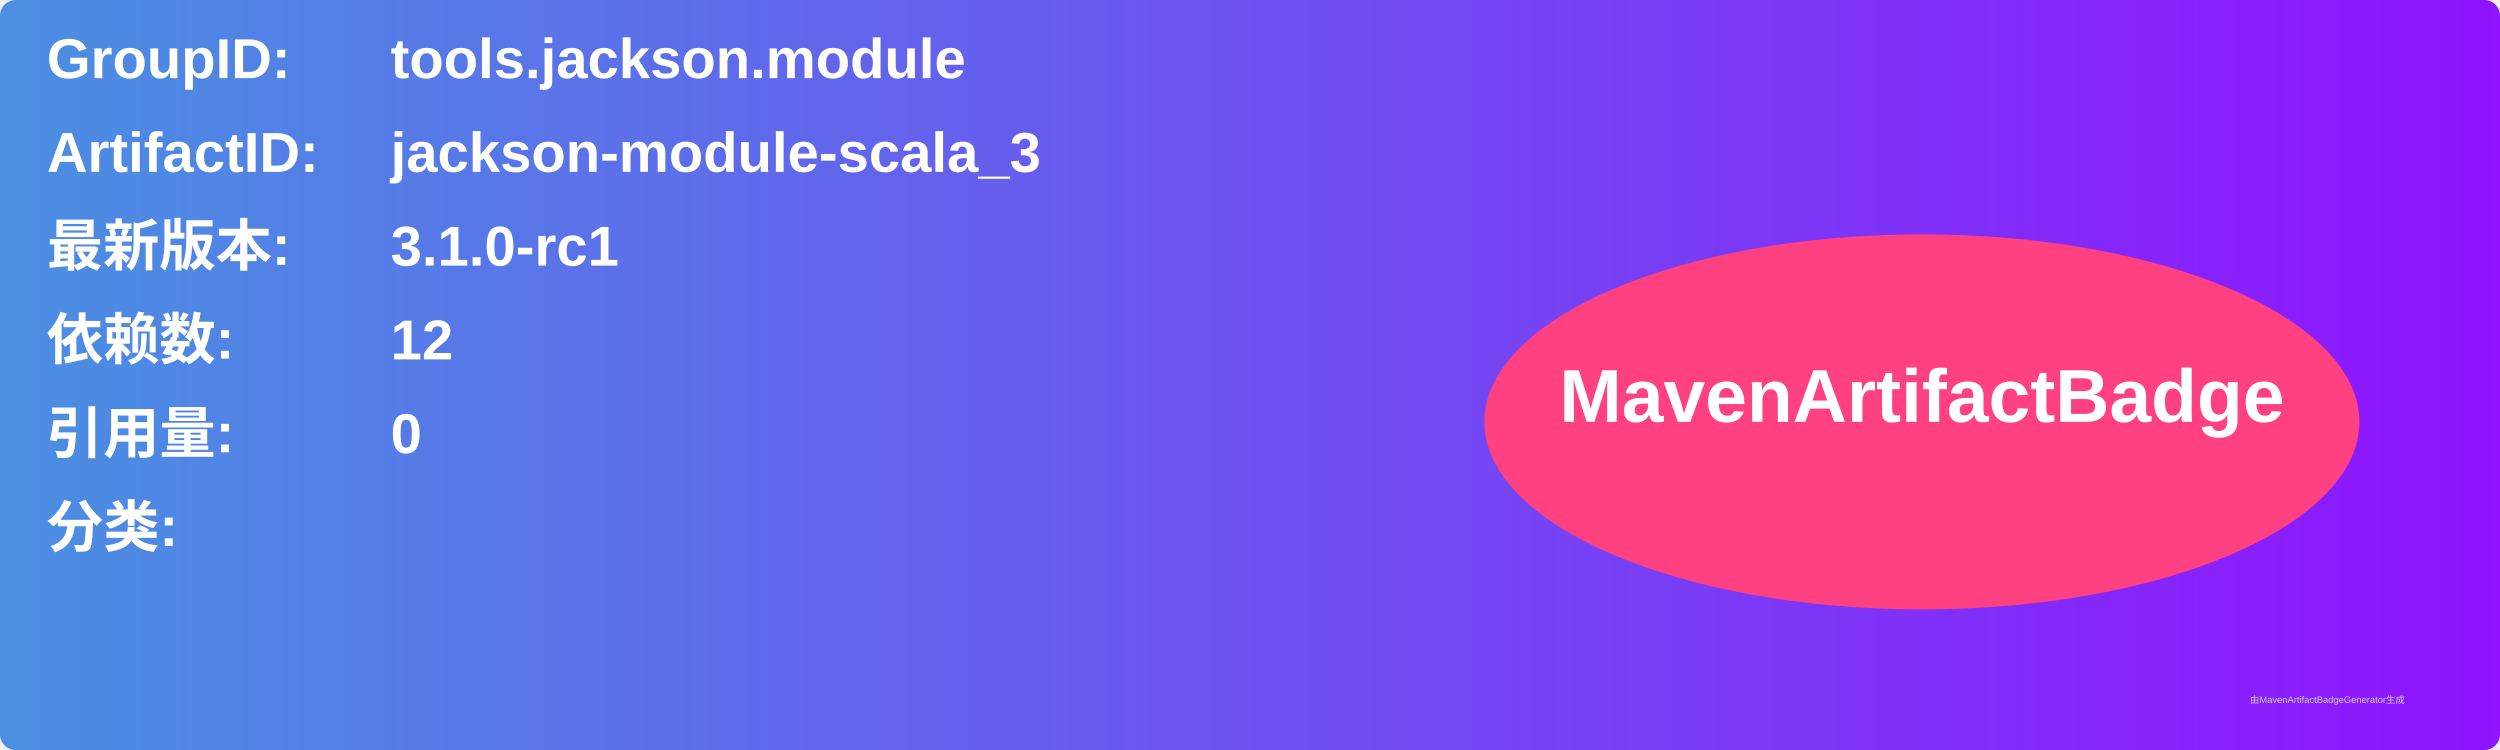
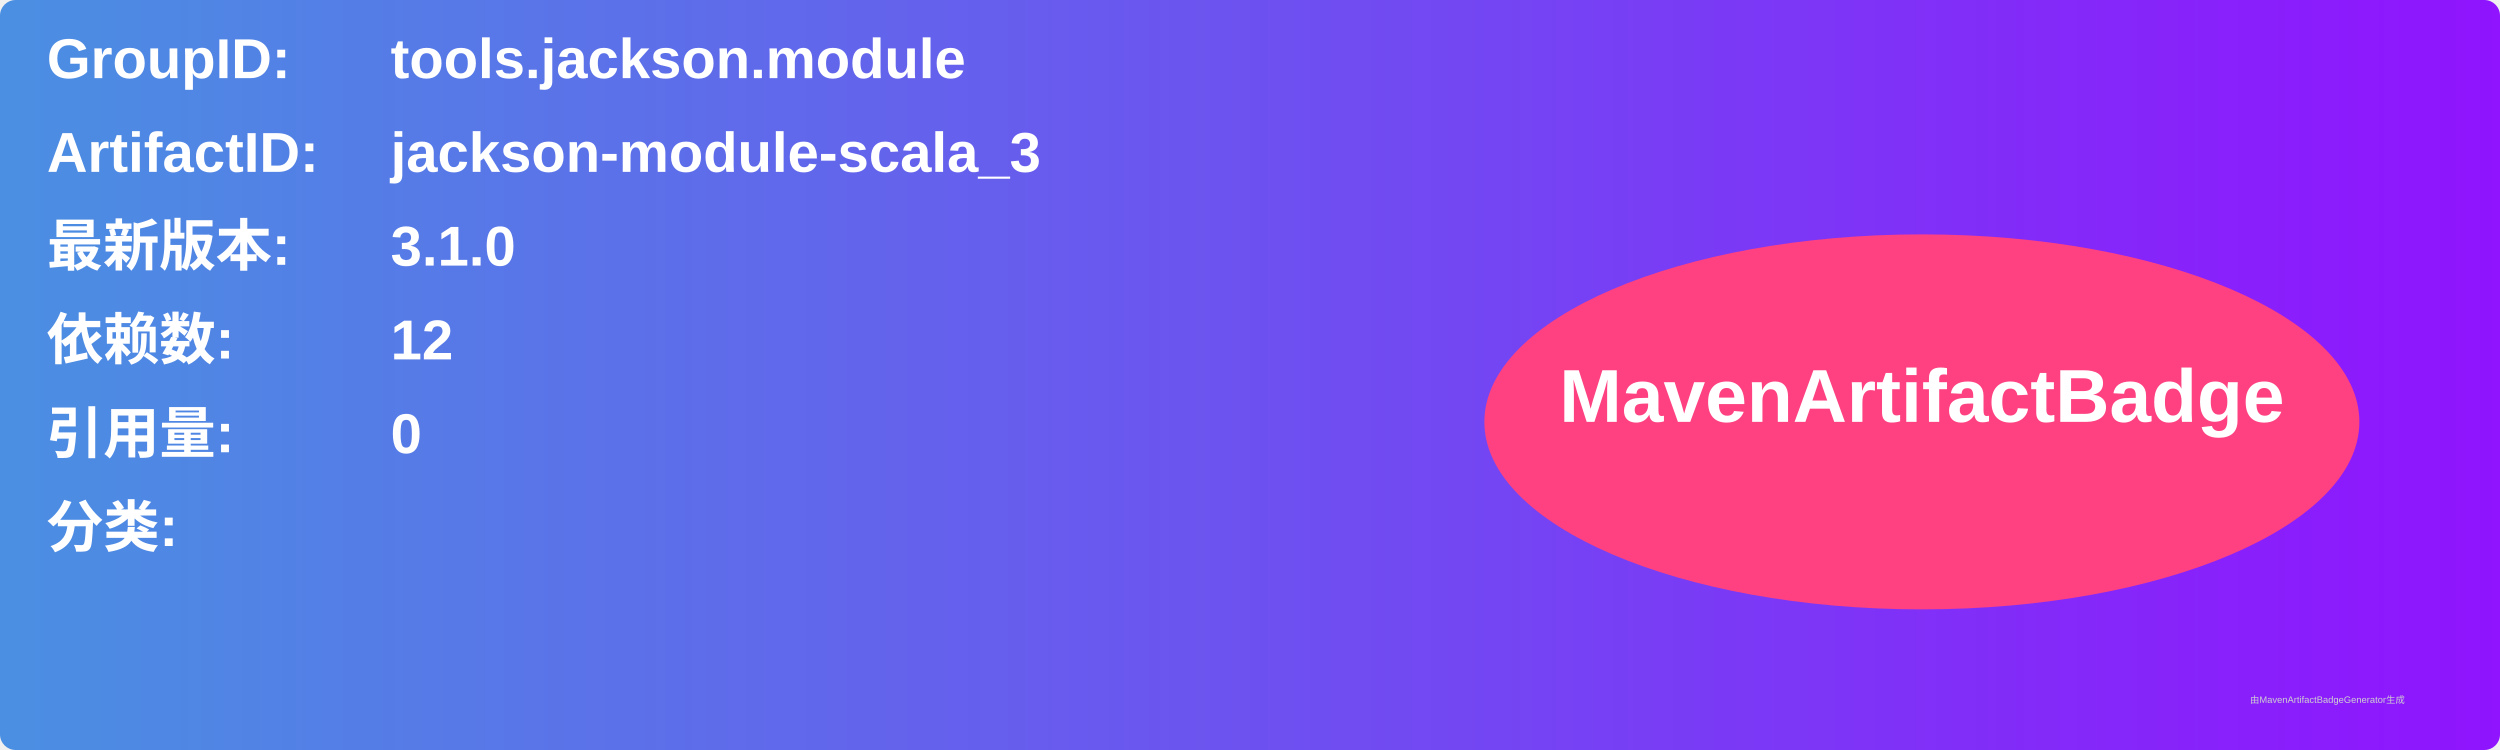
<svg xmlns="http://www.w3.org/2000/svg" width="800" height="240" viewBox="0 0 800 240">
  <linearGradient id="grad" x1="0%" y1="0%" x2="100%" y2="0%">
    <stop offset="0%" stop-color="#4a90e2" />
    <stop offset="100%" stop-color="#9013fe" />
  </linearGradient>
  <rect width="100%" height="100%" rx="5" ry="5" fill="url(#grad)" />
  <g transform="translate(15, 15)">
    <text x="0" y="10" font-family="Arial" font-size="18" fill="white" font-weight="bold" width="260">GroupID:</text>
    <text x="110" y="10" font-family="Arial" font-size="18" fill="white" font-weight="bold" width="460">tools.jackson.module</text>
    <text x="0" y="40" font-family="Arial" font-size="18" fill="white" font-weight="bold" width="260">ArtifactID:</text>
    <text x="110" y="40" font-family="Arial" font-size="18" fill="white" font-weight="bold" width="460">jackson-module-scala_3</text>
    <text x="0" y="70" font-family="Arial" font-size="18" fill="white" font-weight="bold">最新版本:</text>
    <text x="110" y="70" font-family="Arial" font-size="18" fill="white" font-weight="bold">
-       <tspan font-weight="bold">3.1.0-rc1</tspan>
+       <tspan font-weight="bold">3.1.0</tspan>
    </text>
    <text x="0" y="100" font-family="Arial" font-size="18" fill="white" font-weight="bold">依赖数: </text>
    <text x="110" y="100" font-family="Arial" font-size="18" fill="white">
      <tspan font-weight="bold">12</tspan>
    </text>
    <text x="0" y="130" font-family="Arial" font-size="18" fill="white" font-weight="bold">引用量: </text>
    <text x="110" y="130" font-family="Arial" font-size="18" fill="white">
      <tspan font-weight="bold">0</tspan>
    </text>
    <text x="0" y="160" font-family="Arial" font-size="18" fill="white" font-weight="bold">分类:</text>
    <text x="10" y="190" font-family="Arial" font-size="10" fill="white">
      <tspan font-weight="bold" />
    </text>
    <ellipse cx="600" cy="120" rx="140" ry="60" fill="#ff4081" />
    <text x="600" y="120" text-anchor="middle" font-family="Arial" font-size="24" fill="white" font-weight="bold">MavenArtifactBadge</text>
  </g>
  <text x="720" y="225" font-family="Arial" font-size="3" fill="#d0d0d0">由MavenArtifactBadgeGenerator生成</text>
</svg>
